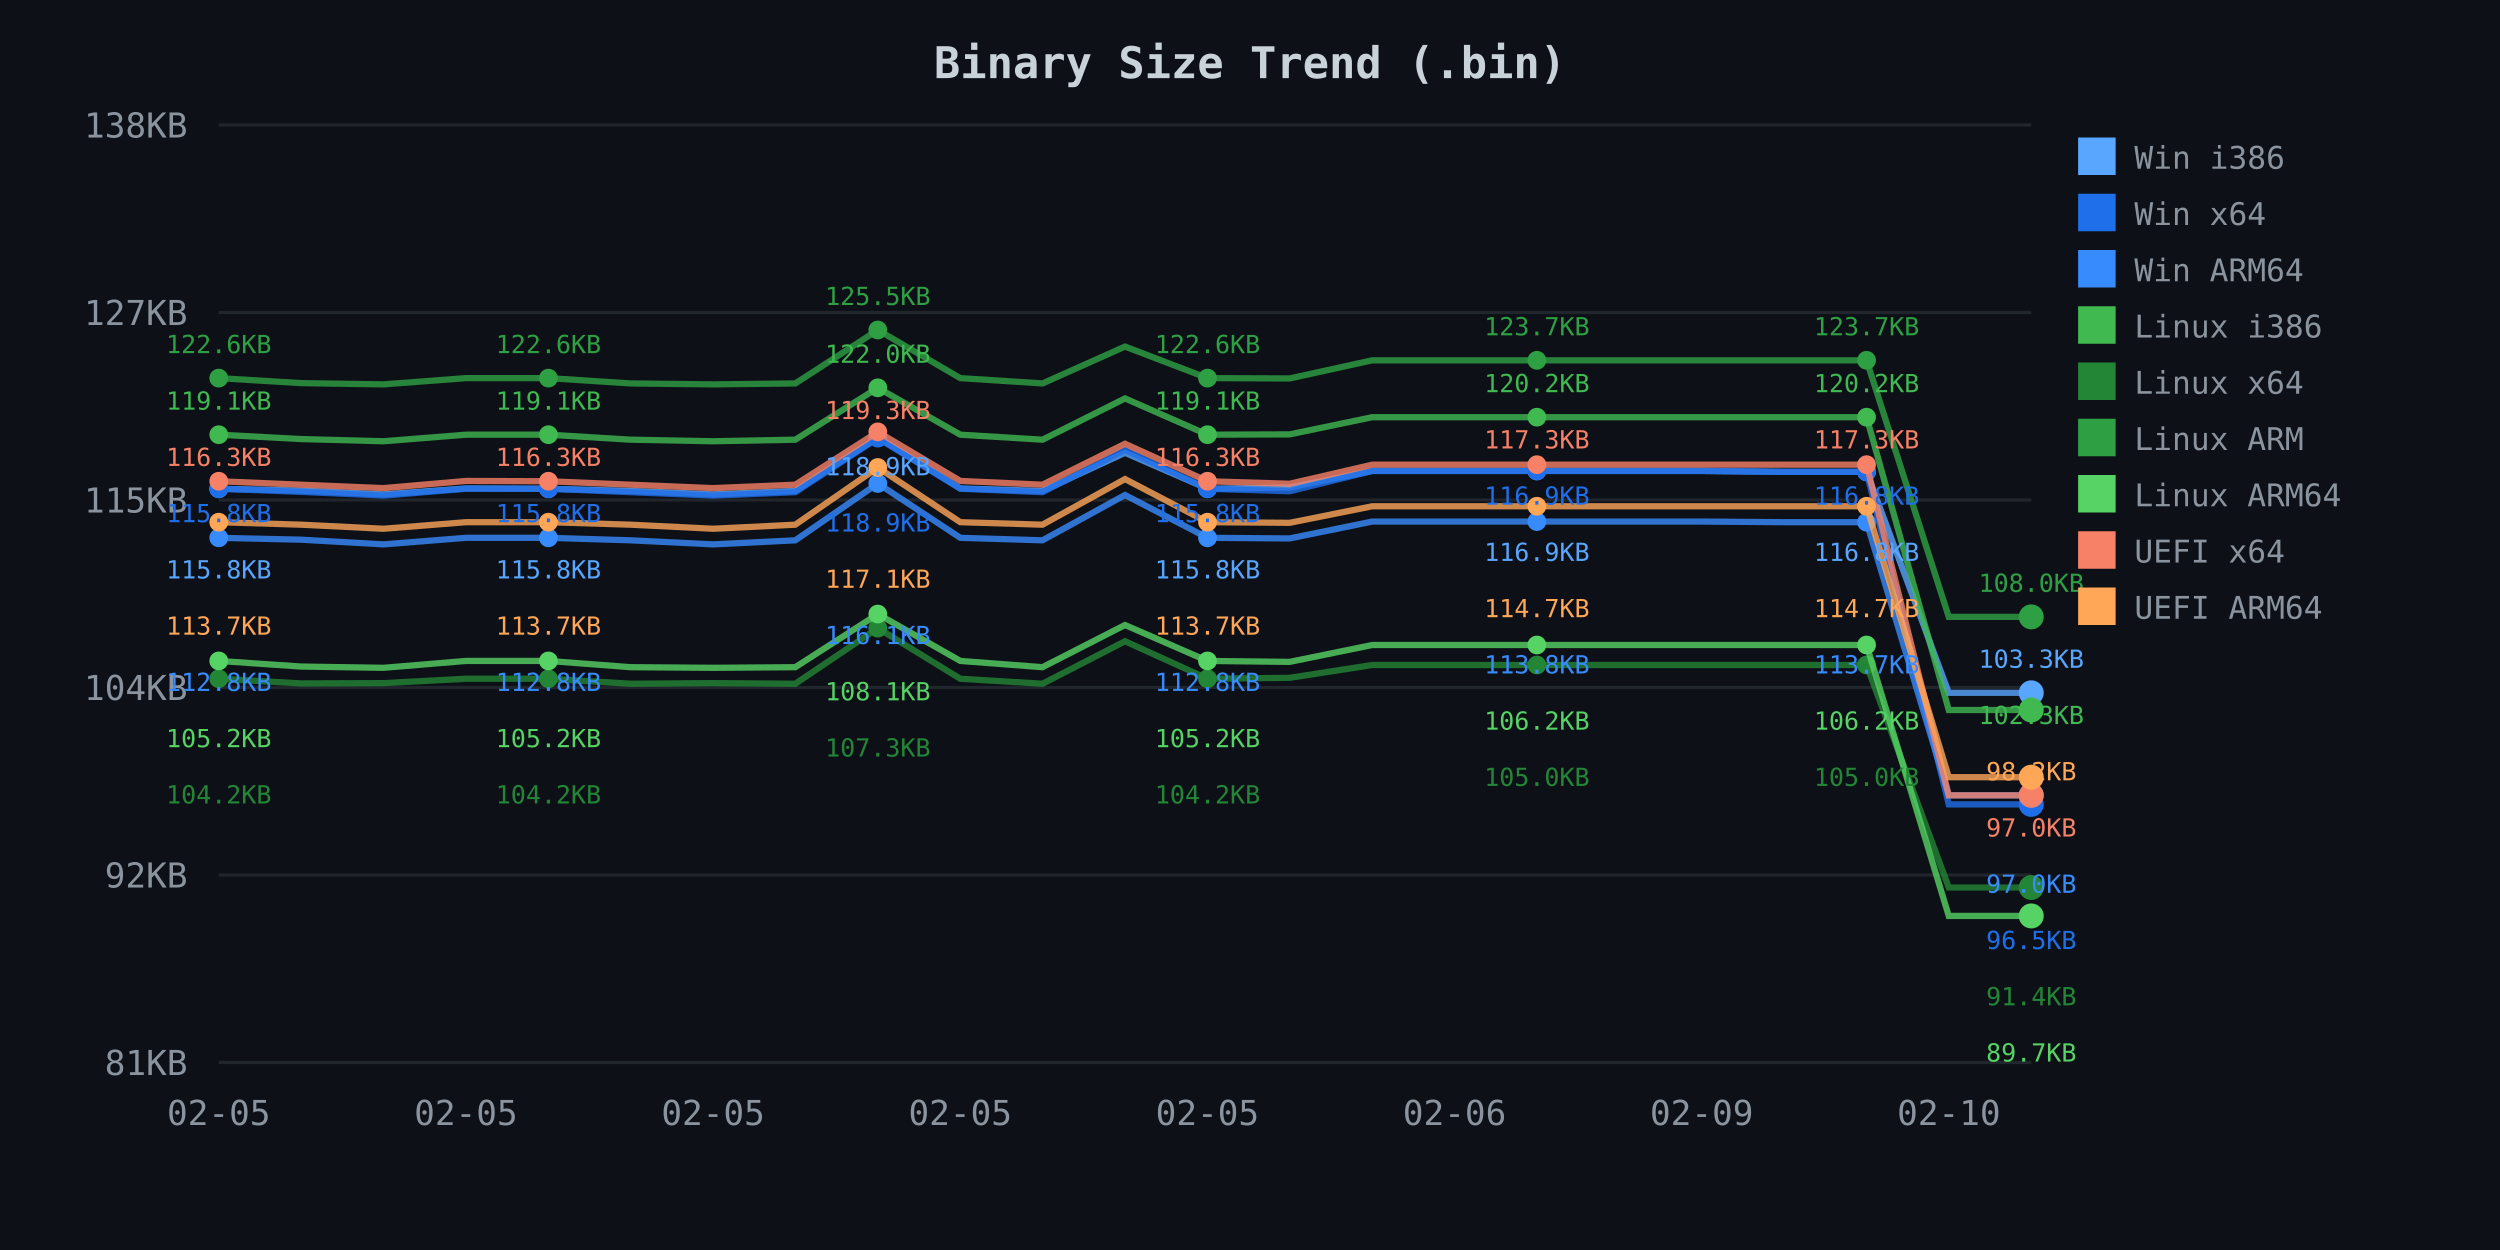
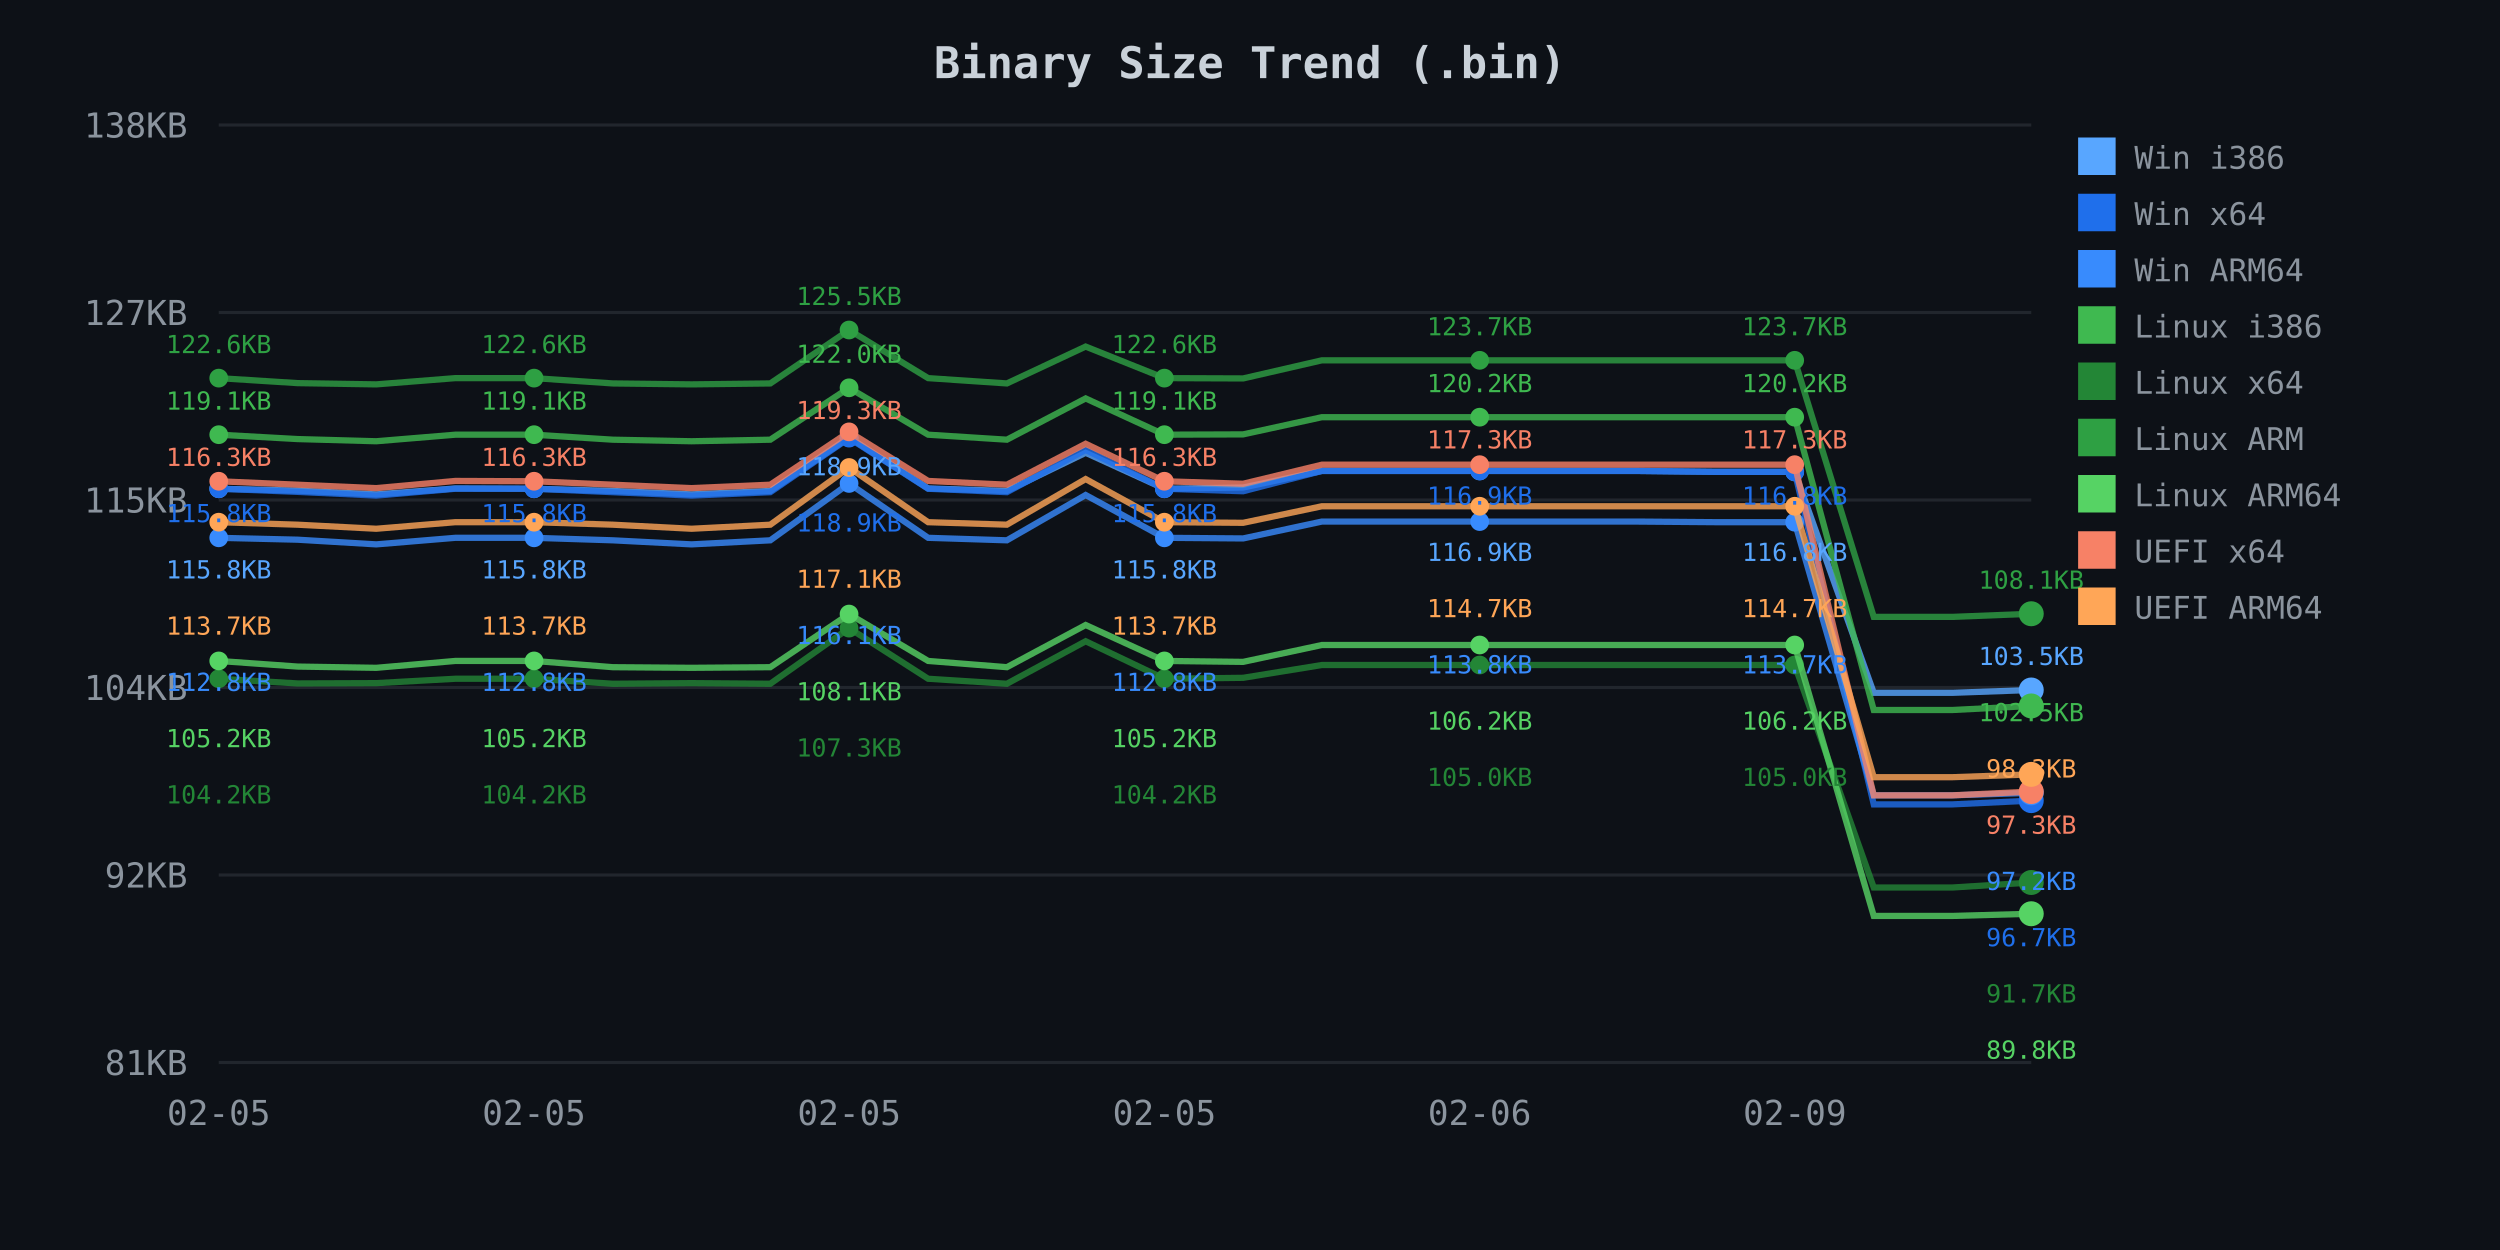
<svg xmlns="http://www.w3.org/2000/svg" width="800" height="400">
  <defs>
    <style>
.axis-text { fill: #8b949e; font-family: monospace; font-size: 11px; }
.title { fill: #c9d1d9; font-family: monospace; font-size: 14px; font-weight: bold; }
.legend { fill: #8b949e; font-family: monospace; font-size: 10px; }
.grid { stroke: #21262d; stroke-width: 1; }
</style>
  </defs>
  <rect width="800" height="400" fill="#0d1117" />
  <text x="400.0" y="25" class="title" text-anchor="middle">Binary Size Trend (.bin)</text>
  <line x1="70" y1="40.0" x2="650" y2="40.0" class="grid" />
  <text x="60" y="44.0" class="axis-text" text-anchor="end">138KB</text>
  <line x1="70" y1="100.0" x2="650" y2="100.0" class="grid" />
  <text x="60" y="104.0" class="axis-text" text-anchor="end">127KB</text>
  <line x1="70" y1="160.0" x2="650" y2="160.0" class="grid" />
  <text x="60" y="164.0" class="axis-text" text-anchor="end">115KB</text>
  <line x1="70" y1="220.0" x2="650" y2="220.0" class="grid" />
  <text x="60" y="224.0" class="axis-text" text-anchor="end">104KB</text>
  <line x1="70" y1="280.0" x2="650" y2="280.0" class="grid" />
  <text x="60" y="284.0" class="axis-text" text-anchor="end">92KB</text>
  <line x1="70" y1="340.0" x2="650" y2="340.0" class="grid" />
  <text x="60" y="344.0" class="axis-text" text-anchor="end">81KB</text>
  <text x="70.0" y="360" class="axis-text" text-anchor="middle">02-05</text>
-   <text x="149.091" y="360" class="axis-text" text-anchor="middle">02-05</text>
-   <text x="228.182" y="360" class="axis-text" text-anchor="middle">02-05</text>
-   <text x="307.273" y="360" class="axis-text" text-anchor="middle">02-05</text>
-   <text x="386.364" y="360" class="axis-text" text-anchor="middle">02-05</text>
-   <text x="465.455" y="360" class="axis-text" text-anchor="middle">02-06</text>
-   <text x="544.545" y="360" class="axis-text" text-anchor="middle">02-09</text>
-   <text x="623.636" y="360" class="axis-text" text-anchor="middle">02-10</text>
-   <path d="M 70.0 156.4 L 96.4 157.0 L 122.7 158.2 L 149.1 156.3 L 175.5 156.4 L 201.8 157.1 L 228.2 158.2 L 254.5 157.1 L 280.9 140.0 L 307.3 156.3 L 333.6 157.1 L 360.0 144.9 L 386.4 156.4 L 412.7 156.0 L 439.1 150.7 L 465.5 150.7 L 491.8 150.7 L 518.2 150.7 L 544.5 150.7 L 570.9 151.0 L 597.3 151.0 L 623.6 221.7 L 650.0 221.7" fill="none" stroke="#58a6ff" stroke-width="2" opacity="0.8" />
+   <text x="170.87" y="360" class="axis-text" text-anchor="middle">02-05</text>
+   <text x="271.739" y="360" class="axis-text" text-anchor="middle">02-05</text>
+   <text x="372.609" y="360" class="axis-text" text-anchor="middle">02-05</text>
+   <text x="473.478" y="360" class="axis-text" text-anchor="middle">02-06</text>
+   <text x="574.348" y="360" class="axis-text" text-anchor="middle">02-09</text>
+   <path d="M 70.0 156.4 L 95.2 157.0 L 120.4 158.2 L 145.7 156.3 L 170.9 156.4 L 196.1 157.1 L 221.3 158.2 L 246.5 157.1 L 271.7 140.0 L 297.0 156.3 L 322.2 157.1 L 347.4 144.9 L 372.6 156.4 L 397.8 156.0 L 423.0 150.7 L 448.3 150.7 L 473.5 150.7 L 498.7 150.7 L 523.9 150.7 L 549.1 151.0 L 574.3 151.0 L 599.6 221.7 L 624.8 221.7 L 650.0 220.8" fill="none" stroke="#58a6ff" stroke-width="2" opacity="0.8" />
  <circle cx="70.0" cy="156.4" r="3" fill="#58a6ff" />
-   <circle cx="175.5" cy="156.4" r="3" fill="#58a6ff" />
-   <circle cx="280.9" cy="140.0" r="3" fill="#58a6ff" />
-   <circle cx="386.4" cy="156.4" r="3" fill="#58a6ff" />
-   <circle cx="491.8" cy="150.7" r="3" fill="#58a6ff" />
-   <circle cx="597.3" cy="151.0" r="3" fill="#58a6ff" />
-   <circle cx="650.0" cy="221.7" r="4" fill="#58a6ff" />
-   <path d="M 70.0 156.4 L 96.4 157.4 L 122.7 158.6 L 149.1 156.4 L 175.5 156.4 L 201.8 157.5 L 228.2 158.6 L 254.5 157.5 L 280.9 140.2 L 307.3 156.4 L 333.6 157.5 L 360.0 144.0 L 386.4 156.4 L 412.7 157.2 L 439.1 150.7 L 465.5 150.7 L 491.8 150.7 L 518.2 150.7 L 544.5 150.7 L 570.9 151.0 L 597.3 151.0 L 623.6 257.4 L 650.0 257.4" fill="none" stroke="#1f6feb" stroke-width="2" opacity="0.8" />
+   <circle cx="170.9" cy="156.4" r="3" fill="#58a6ff" />
+   <circle cx="271.7" cy="140.0" r="3" fill="#58a6ff" />
+   <circle cx="372.6" cy="156.4" r="3" fill="#58a6ff" />
+   <circle cx="473.5" cy="150.7" r="3" fill="#58a6ff" />
+   <circle cx="574.3" cy="151.0" r="3" fill="#58a6ff" />
+   <circle cx="650.0" cy="220.8" r="4" fill="#58a6ff" />
+   <path d="M 70.0 156.4 L 95.2 157.4 L 120.4 158.6 L 145.7 156.4 L 170.9 156.4 L 196.1 157.5 L 221.3 158.6 L 246.5 157.5 L 271.7 140.2 L 297.0 156.4 L 322.2 157.5 L 347.4 144.0 L 372.6 156.4 L 397.8 157.2 L 423.0 150.7 L 448.3 150.7 L 473.5 150.7 L 498.7 150.7 L 523.9 150.7 L 549.1 151.0 L 574.3 151.0 L 599.6 257.4 L 624.8 257.4 L 650.0 256.2" fill="none" stroke="#1f6feb" stroke-width="2" opacity="0.8" />
  <circle cx="70.0" cy="156.4" r="3" fill="#1f6feb" />
-   <circle cx="175.5" cy="156.4" r="3" fill="#1f6feb" />
-   <circle cx="280.9" cy="140.2" r="3" fill="#1f6feb" />
-   <circle cx="386.4" cy="156.4" r="3" fill="#1f6feb" />
-   <circle cx="491.8" cy="150.7" r="3" fill="#1f6feb" />
-   <circle cx="597.3" cy="151.0" r="3" fill="#1f6feb" />
-   <circle cx="650.0" cy="257.4" r="4" fill="#1f6feb" />
-   <path d="M 70.0 172.1 L 96.4 172.7 L 122.7 174.2 L 149.1 172.1 L 175.5 172.1 L 201.8 172.9 L 228.2 174.2 L 254.5 172.9 L 280.9 154.7 L 307.3 172.1 L 333.6 172.9 L 360.0 158.4 L 386.4 172.1 L 412.7 172.3 L 439.1 166.9 L 465.5 166.9 L 491.8 166.9 L 518.2 166.9 L 544.5 166.9 L 570.9 167.1 L 597.3 167.1 L 623.6 254.5 L 650.0 254.5" fill="none" stroke="#388bfd" stroke-width="2" opacity="0.8" />
+   <circle cx="170.9" cy="156.4" r="3" fill="#1f6feb" />
+   <circle cx="271.7" cy="140.2" r="3" fill="#1f6feb" />
+   <circle cx="372.6" cy="156.4" r="3" fill="#1f6feb" />
+   <circle cx="473.5" cy="150.7" r="3" fill="#1f6feb" />
+   <circle cx="574.3" cy="151.0" r="3" fill="#1f6feb" />
+   <circle cx="650.0" cy="256.2" r="4" fill="#1f6feb" />
+   <path d="M 70.0 172.1 L 95.2 172.7 L 120.4 174.2 L 145.7 172.1 L 170.9 172.1 L 196.1 172.9 L 221.3 174.2 L 246.5 172.9 L 271.7 154.7 L 297.0 172.1 L 322.2 172.9 L 347.4 158.4 L 372.6 172.1 L 397.8 172.3 L 423.0 166.9 L 448.3 166.9 L 473.5 166.9 L 498.7 166.9 L 523.9 166.9 L 549.1 167.1 L 574.3 167.1 L 599.6 254.5 L 624.8 254.5 L 650.0 253.7" fill="none" stroke="#388bfd" stroke-width="2" opacity="0.8" />
  <circle cx="70.0" cy="172.1" r="3" fill="#388bfd" />
-   <circle cx="175.5" cy="172.1" r="3" fill="#388bfd" />
-   <circle cx="280.9" cy="154.7" r="3" fill="#388bfd" />
-   <circle cx="386.4" cy="172.1" r="3" fill="#388bfd" />
-   <circle cx="491.8" cy="166.9" r="3" fill="#388bfd" />
-   <circle cx="597.3" cy="167.1" r="3" fill="#388bfd" />
-   <circle cx="650.0" cy="254.5" r="4" fill="#388bfd" />
-   <path d="M 70.0 139.1 L 96.4 140.5 L 122.7 141.2 L 149.1 139.1 L 175.5 139.1 L 201.8 140.7 L 228.2 141.2 L 254.5 140.7 L 280.9 124.1 L 307.3 139.1 L 333.6 140.7 L 360.0 127.5 L 386.4 139.1 L 412.7 139.0 L 439.1 133.5 L 465.5 133.5 L 491.8 133.5 L 518.2 133.5 L 544.5 133.5 L 570.9 133.5 L 597.3 133.5 L 623.6 227.2 L 650.0 227.2" fill="none" stroke="#3fb950" stroke-width="2" opacity="0.8" />
+   <circle cx="170.9" cy="172.1" r="3" fill="#388bfd" />
+   <circle cx="271.7" cy="154.7" r="3" fill="#388bfd" />
+   <circle cx="372.6" cy="172.1" r="3" fill="#388bfd" />
+   <circle cx="473.5" cy="166.9" r="3" fill="#388bfd" />
+   <circle cx="574.3" cy="167.1" r="3" fill="#388bfd" />
+   <circle cx="650.0" cy="253.7" r="4" fill="#388bfd" />
+   <path d="M 70.0 139.1 L 95.2 140.5 L 120.4 141.2 L 145.7 139.1 L 170.9 139.1 L 196.1 140.7 L 221.3 141.2 L 246.5 140.7 L 271.7 124.1 L 297.0 139.1 L 322.2 140.7 L 347.4 127.5 L 372.6 139.1 L 397.8 139.0 L 423.0 133.5 L 448.3 133.5 L 473.5 133.5 L 498.7 133.5 L 523.9 133.5 L 549.1 133.5 L 574.3 133.5 L 599.6 227.2 L 624.8 227.2 L 650.0 225.9" fill="none" stroke="#3fb950" stroke-width="2" opacity="0.8" />
  <circle cx="70.0" cy="139.1" r="3" fill="#3fb950" />
-   <circle cx="175.5" cy="139.1" r="3" fill="#3fb950" />
-   <circle cx="280.9" cy="124.1" r="3" fill="#3fb950" />
-   <circle cx="386.4" cy="139.1" r="3" fill="#3fb950" />
-   <circle cx="491.8" cy="133.5" r="3" fill="#3fb950" />
-   <circle cx="597.3" cy="133.5" r="3" fill="#3fb950" />
-   <circle cx="650.0" cy="227.2" r="4" fill="#3fb950" />
-   <path d="M 70.0 217.2 L 96.4 218.7 L 122.7 218.6 L 149.1 217.2 L 175.5 217.2 L 201.8 218.8 L 228.2 218.6 L 254.5 218.8 L 280.9 201.0 L 307.3 217.2 L 333.6 218.8 L 360.0 205.2 L 386.4 217.2 L 412.7 216.9 L 439.1 212.8 L 465.5 212.8 L 491.8 212.8 L 518.2 212.8 L 544.5 212.8 L 570.9 212.8 L 597.3 212.8 L 623.6 284.0 L 650.0 284.0" fill="none" stroke="#238636" stroke-width="2" opacity="0.8" />
+   <circle cx="170.9" cy="139.1" r="3" fill="#3fb950" />
+   <circle cx="271.7" cy="124.1" r="3" fill="#3fb950" />
+   <circle cx="372.6" cy="139.1" r="3" fill="#3fb950" />
+   <circle cx="473.5" cy="133.5" r="3" fill="#3fb950" />
+   <circle cx="574.3" cy="133.5" r="3" fill="#3fb950" />
+   <circle cx="650.0" cy="225.9" r="4" fill="#3fb950" />
+   <path d="M 70.0 217.2 L 95.2 218.7 L 120.4 218.6 L 145.7 217.2 L 170.9 217.2 L 196.1 218.8 L 221.3 218.6 L 246.5 218.8 L 271.7 201.0 L 297.0 217.2 L 322.2 218.8 L 347.4 205.2 L 372.6 217.2 L 397.8 216.9 L 423.0 212.8 L 448.3 212.8 L 473.5 212.8 L 498.7 212.8 L 523.9 212.8 L 549.1 212.8 L 574.3 212.8 L 599.6 284.0 L 624.8 284.0 L 650.0 282.4" fill="none" stroke="#238636" stroke-width="2" opacity="0.8" />
  <circle cx="70.0" cy="217.2" r="3" fill="#238636" />
-   <circle cx="175.5" cy="217.2" r="3" fill="#238636" />
-   <circle cx="280.9" cy="201.0" r="3" fill="#238636" />
-   <circle cx="386.4" cy="217.2" r="3" fill="#238636" />
-   <circle cx="491.8" cy="212.8" r="3" fill="#238636" />
-   <circle cx="597.3" cy="212.8" r="3" fill="#238636" />
-   <circle cx="650.0" cy="284.0" r="4" fill="#238636" />
-   <path d="M 70.0 121.0 L 96.4 122.6 L 122.7 123.0 L 149.1 121.0 L 175.5 121.0 L 201.8 122.7 L 228.2 123.0 L 254.5 122.7 L 280.9 105.6 L 307.3 121.0 L 333.6 122.7 L 360.0 110.9 L 386.4 121.0 L 412.7 121.1 L 439.1 115.3 L 465.5 115.3 L 491.8 115.3 L 518.2 115.3 L 544.5 115.3 L 570.9 115.3 L 597.3 115.3 L 623.6 197.4 L 650.0 197.4" fill="none" stroke="#2ea043" stroke-width="2" opacity="0.8" />
+   <circle cx="170.9" cy="217.2" r="3" fill="#238636" />
+   <circle cx="271.7" cy="201.0" r="3" fill="#238636" />
+   <circle cx="372.6" cy="217.2" r="3" fill="#238636" />
+   <circle cx="473.5" cy="212.8" r="3" fill="#238636" />
+   <circle cx="574.3" cy="212.8" r="3" fill="#238636" />
+   <circle cx="650.0" cy="282.4" r="4" fill="#238636" />
+   <path d="M 70.0 121.0 L 95.2 122.6 L 120.4 123.0 L 145.7 121.0 L 170.9 121.0 L 196.1 122.7 L 221.3 123.0 L 246.5 122.7 L 271.7 105.6 L 297.0 121.0 L 322.2 122.7 L 347.4 110.9 L 372.6 121.0 L 397.8 121.1 L 423.0 115.3 L 448.3 115.3 L 473.5 115.3 L 498.7 115.3 L 523.9 115.3 L 549.1 115.3 L 574.3 115.3 L 599.6 197.4 L 624.8 197.4 L 650.0 196.4" fill="none" stroke="#2ea043" stroke-width="2" opacity="0.8" />
  <circle cx="70.0" cy="121.0" r="3" fill="#2ea043" />
-   <circle cx="175.5" cy="121.0" r="3" fill="#2ea043" />
-   <circle cx="280.9" cy="105.6" r="3" fill="#2ea043" />
-   <circle cx="386.4" cy="121.0" r="3" fill="#2ea043" />
-   <circle cx="491.8" cy="115.3" r="3" fill="#2ea043" />
-   <circle cx="597.3" cy="115.3" r="3" fill="#2ea043" />
-   <circle cx="650.0" cy="197.4" r="4" fill="#2ea043" />
-   <path d="M 70.0 211.5 L 96.4 213.3 L 122.7 213.7 L 149.1 211.5 L 175.5 211.5 L 201.8 213.5 L 228.2 213.7 L 254.5 213.5 L 280.9 196.5 L 307.3 211.5 L 333.6 213.5 L 360.0 200.0 L 386.4 211.5 L 412.7 211.8 L 439.1 206.4 L 465.5 206.4 L 491.8 206.4 L 518.2 206.4 L 544.5 206.4 L 570.9 206.4 L 597.3 206.4 L 623.6 293.1 L 650.0 293.1" fill="none" stroke="#56d364" stroke-width="2" opacity="0.8" />
+   <circle cx="170.9" cy="121.0" r="3" fill="#2ea043" />
+   <circle cx="271.7" cy="105.6" r="3" fill="#2ea043" />
+   <circle cx="372.6" cy="121.0" r="3" fill="#2ea043" />
+   <circle cx="473.5" cy="115.3" r="3" fill="#2ea043" />
+   <circle cx="574.3" cy="115.3" r="3" fill="#2ea043" />
+   <circle cx="650.0" cy="196.4" r="4" fill="#2ea043" />
+   <path d="M 70.0 211.5 L 95.2 213.3 L 120.4 213.7 L 145.7 211.5 L 170.9 211.5 L 196.1 213.5 L 221.3 213.7 L 246.5 213.5 L 271.7 196.5 L 297.0 211.5 L 322.2 213.5 L 347.4 200.0 L 372.6 211.5 L 397.8 211.8 L 423.0 206.4 L 448.3 206.4 L 473.5 206.4 L 498.7 206.4 L 523.9 206.4 L 549.1 206.4 L 574.3 206.4 L 599.6 293.1 L 624.8 293.1 L 650.0 292.4" fill="none" stroke="#56d364" stroke-width="2" opacity="0.8" />
  <circle cx="70.0" cy="211.5" r="3" fill="#56d364" />
-   <circle cx="175.5" cy="211.5" r="3" fill="#56d364" />
-   <circle cx="280.9" cy="196.5" r="3" fill="#56d364" />
-   <circle cx="386.4" cy="211.5" r="3" fill="#56d364" />
-   <circle cx="491.8" cy="206.4" r="3" fill="#56d364" />
-   <circle cx="597.3" cy="206.4" r="3" fill="#56d364" />
-   <circle cx="650.0" cy="293.1" r="4" fill="#56d364" />
-   <path d="M 70.0 154.0 L 96.4 155.1 L 122.7 156.2 L 149.1 153.9 L 175.5 154.0 L 201.8 155.1 L 228.2 156.2 L 254.5 155.1 L 280.9 138.2 L 307.3 153.9 L 333.6 155.1 L 360.0 142.0 L 386.4 154.0 L 412.7 154.8 L 439.1 148.7 L 465.5 148.7 L 491.8 148.7 L 518.2 148.7 L 544.5 148.7 L 570.9 148.7 L 597.3 148.7 L 623.6 254.5 L 650.0 254.5" fill="none" stroke="#f78166" stroke-width="2" opacity="0.8" />
+   <circle cx="170.9" cy="211.5" r="3" fill="#56d364" />
+   <circle cx="271.7" cy="196.5" r="3" fill="#56d364" />
+   <circle cx="372.6" cy="211.5" r="3" fill="#56d364" />
+   <circle cx="473.5" cy="206.4" r="3" fill="#56d364" />
+   <circle cx="574.3" cy="206.4" r="3" fill="#56d364" />
+   <circle cx="650.0" cy="292.4" r="4" fill="#56d364" />
+   <path d="M 70.0 154.0 L 95.2 155.1 L 120.4 156.2 L 145.7 153.9 L 170.9 154.0 L 196.1 155.1 L 221.3 156.2 L 246.5 155.1 L 271.7 138.2 L 297.0 153.9 L 322.2 155.1 L 347.4 142.0 L 372.6 154.0 L 397.8 154.8 L 423.0 148.7 L 448.3 148.7 L 473.5 148.7 L 498.7 148.7 L 523.9 148.7 L 549.1 148.7 L 574.3 148.7 L 599.6 254.5 L 624.8 254.5 L 650.0 253.3" fill="none" stroke="#f78166" stroke-width="2" opacity="0.8" />
  <circle cx="70.0" cy="154.0" r="3" fill="#f78166" />
-   <circle cx="175.5" cy="154.0" r="3" fill="#f78166" />
-   <circle cx="280.9" cy="138.2" r="3" fill="#f78166" />
-   <circle cx="386.4" cy="154.0" r="3" fill="#f78166" />
-   <circle cx="491.8" cy="148.7" r="3" fill="#f78166" />
-   <circle cx="597.3" cy="148.7" r="3" fill="#f78166" />
-   <circle cx="650.0" cy="254.5" r="4" fill="#f78166" />
-   <path d="M 70.0 167.1 L 96.4 167.9 L 122.7 169.2 L 149.1 167.1 L 175.5 167.1 L 201.8 167.9 L 228.2 169.2 L 254.5 167.9 L 280.9 149.6 L 307.3 167.1 L 333.6 167.9 L 360.0 153.3 L 386.4 167.1 L 412.7 167.3 L 439.1 162.0 L 465.5 162.0 L 491.8 162.0 L 518.2 162.0 L 544.5 162.0 L 570.9 162.0 L 597.3 162.0 L 623.6 248.7 L 650.0 248.7" fill="none" stroke="#ffa657" stroke-width="2" opacity="0.8" />
+   <circle cx="170.9" cy="154.0" r="3" fill="#f78166" />
+   <circle cx="271.7" cy="138.2" r="3" fill="#f78166" />
+   <circle cx="372.6" cy="154.0" r="3" fill="#f78166" />
+   <circle cx="473.5" cy="148.7" r="3" fill="#f78166" />
+   <circle cx="574.3" cy="148.7" r="3" fill="#f78166" />
+   <circle cx="650.0" cy="253.3" r="4" fill="#f78166" />
+   <path d="M 70.0 167.1 L 95.2 167.9 L 120.4 169.2 L 145.7 167.1 L 170.9 167.1 L 196.1 167.9 L 221.3 169.2 L 246.5 167.9 L 271.7 149.6 L 297.0 167.1 L 322.2 167.9 L 347.4 153.3 L 372.6 167.1 L 397.8 167.3 L 423.0 162.0 L 448.3 162.0 L 473.5 162.0 L 498.7 162.0 L 523.9 162.0 L 549.1 162.0 L 574.3 162.0 L 599.6 248.7 L 624.8 248.7 L 650.0 247.8" fill="none" stroke="#ffa657" stroke-width="2" opacity="0.8" />
  <circle cx="70.0" cy="167.1" r="3" fill="#ffa657" />
-   <circle cx="175.5" cy="167.1" r="3" fill="#ffa657" />
-   <circle cx="280.9" cy="149.6" r="3" fill="#ffa657" />
-   <circle cx="386.4" cy="167.1" r="3" fill="#ffa657" />
-   <circle cx="491.8" cy="162.0" r="3" fill="#ffa657" />
-   <circle cx="597.3" cy="162.0" r="3" fill="#ffa657" />
-   <circle cx="650.0" cy="248.7" r="4" fill="#ffa657" />
+   <circle cx="170.9" cy="167.1" r="3" fill="#ffa657" />
+   <circle cx="271.7" cy="149.6" r="3" fill="#ffa657" />
+   <circle cx="372.6" cy="167.1" r="3" fill="#ffa657" />
+   <circle cx="473.5" cy="162.0" r="3" fill="#ffa657" />
+   <circle cx="574.3" cy="162.0" r="3" fill="#ffa657" />
+   <circle cx="650.0" cy="247.8" r="4" fill="#ffa657" />
  <text x="70.0" y="113.0" fill="#2ea043" font-family="monospace" font-size="8px" text-anchor="middle">122.6KB</text>
  <text x="70.0" y="131.1" fill="#3fb950" font-family="monospace" font-size="8px" text-anchor="middle">119.1KB</text>
  <text x="70.0" y="149.1" fill="#f78166" font-family="monospace" font-size="8px" text-anchor="middle">116.3KB</text>
  <text x="70.0" y="167.1" fill="#1f6feb" font-family="monospace" font-size="8px" text-anchor="middle">115.8KB</text>
  <text x="70.0" y="185.1" fill="#58a6ff" font-family="monospace" font-size="8px" text-anchor="middle">115.8KB</text>
  <text x="70.0" y="203.1" fill="#ffa657" font-family="monospace" font-size="8px" text-anchor="middle">113.7KB</text>
  <text x="70.0" y="221.1" fill="#388bfd" font-family="monospace" font-size="8px" text-anchor="middle">112.8KB</text>
  <text x="70.0" y="239.1" fill="#56d364" font-family="monospace" font-size="8px" text-anchor="middle">105.2KB</text>
  <text x="70.0" y="257.1" fill="#238636" font-family="monospace" font-size="8px" text-anchor="middle">104.2KB</text>
-   <text x="175.5" y="113.0" fill="#2ea043" font-family="monospace" font-size="8px" text-anchor="middle">122.6KB</text>
-   <text x="175.5" y="131.1" fill="#3fb950" font-family="monospace" font-size="8px" text-anchor="middle">119.1KB</text>
-   <text x="175.5" y="149.1" fill="#f78166" font-family="monospace" font-size="8px" text-anchor="middle">116.3KB</text>
-   <text x="175.5" y="167.1" fill="#1f6feb" font-family="monospace" font-size="8px" text-anchor="middle">115.8KB</text>
-   <text x="175.5" y="185.1" fill="#58a6ff" font-family="monospace" font-size="8px" text-anchor="middle">115.8KB</text>
-   <text x="175.5" y="203.1" fill="#ffa657" font-family="monospace" font-size="8px" text-anchor="middle">113.7KB</text>
-   <text x="175.5" y="221.1" fill="#388bfd" font-family="monospace" font-size="8px" text-anchor="middle">112.8KB</text>
-   <text x="175.5" y="239.1" fill="#56d364" font-family="monospace" font-size="8px" text-anchor="middle">105.2KB</text>
-   <text x="175.5" y="257.1" fill="#238636" font-family="monospace" font-size="8px" text-anchor="middle">104.2KB</text>
-   <text x="280.9" y="97.6" fill="#2ea043" font-family="monospace" font-size="8px" text-anchor="middle">125.5KB</text>
-   <text x="280.9" y="116.1" fill="#3fb950" font-family="monospace" font-size="8px" text-anchor="middle">122.0KB</text>
-   <text x="280.9" y="134.1" fill="#f78166" font-family="monospace" font-size="8px" text-anchor="middle">119.3KB</text>
-   <text x="280.9" y="152.1" fill="#58a6ff" font-family="monospace" font-size="8px" text-anchor="middle">118.9KB</text>
-   <text x="280.9" y="170.1" fill="#1f6feb" font-family="monospace" font-size="8px" text-anchor="middle">118.9KB</text>
-   <text x="280.9" y="188.1" fill="#ffa657" font-family="monospace" font-size="8px" text-anchor="middle">117.1KB</text>
-   <text x="280.9" y="206.1" fill="#388bfd" font-family="monospace" font-size="8px" text-anchor="middle">116.1KB</text>
-   <text x="280.9" y="224.1" fill="#56d364" font-family="monospace" font-size="8px" text-anchor="middle">108.1KB</text>
-   <text x="280.9" y="242.1" fill="#238636" font-family="monospace" font-size="8px" text-anchor="middle">107.3KB</text>
-   <text x="386.4" y="113.0" fill="#2ea043" font-family="monospace" font-size="8px" text-anchor="middle">122.6KB</text>
-   <text x="386.4" y="131.1" fill="#3fb950" font-family="monospace" font-size="8px" text-anchor="middle">119.1KB</text>
-   <text x="386.4" y="149.1" fill="#f78166" font-family="monospace" font-size="8px" text-anchor="middle">116.3KB</text>
-   <text x="386.4" y="167.1" fill="#1f6feb" font-family="monospace" font-size="8px" text-anchor="middle">115.8KB</text>
-   <text x="386.4" y="185.1" fill="#58a6ff" font-family="monospace" font-size="8px" text-anchor="middle">115.8KB</text>
-   <text x="386.4" y="203.1" fill="#ffa657" font-family="monospace" font-size="8px" text-anchor="middle">113.7KB</text>
-   <text x="386.4" y="221.1" fill="#388bfd" font-family="monospace" font-size="8px" text-anchor="middle">112.8KB</text>
-   <text x="386.4" y="239.1" fill="#56d364" font-family="monospace" font-size="8px" text-anchor="middle">105.2KB</text>
-   <text x="386.4" y="257.1" fill="#238636" font-family="monospace" font-size="8px" text-anchor="middle">104.2KB</text>
-   <text x="491.8" y="107.3" fill="#2ea043" font-family="monospace" font-size="8px" text-anchor="middle">123.7KB</text>
-   <text x="491.8" y="125.5" fill="#3fb950" font-family="monospace" font-size="8px" text-anchor="middle">120.2KB</text>
-   <text x="491.8" y="143.5" fill="#f78166" font-family="monospace" font-size="8px" text-anchor="middle">117.3KB</text>
-   <text x="491.8" y="161.5" fill="#1f6feb" font-family="monospace" font-size="8px" text-anchor="middle">116.9KB</text>
-   <text x="491.8" y="179.5" fill="#58a6ff" font-family="monospace" font-size="8px" text-anchor="middle">116.9KB</text>
-   <text x="491.8" y="197.5" fill="#ffa657" font-family="monospace" font-size="8px" text-anchor="middle">114.7KB</text>
-   <text x="491.8" y="215.5" fill="#388bfd" font-family="monospace" font-size="8px" text-anchor="middle">113.8KB</text>
-   <text x="491.8" y="233.5" fill="#56d364" font-family="monospace" font-size="8px" text-anchor="middle">106.2KB</text>
-   <text x="491.8" y="251.5" fill="#238636" font-family="monospace" font-size="8px" text-anchor="middle">105.0KB</text>
-   <text x="597.3" y="107.3" fill="#2ea043" font-family="monospace" font-size="8px" text-anchor="middle">123.7KB</text>
-   <text x="597.3" y="125.5" fill="#3fb950" font-family="monospace" font-size="8px" text-anchor="middle">120.2KB</text>
-   <text x="597.3" y="143.5" fill="#f78166" font-family="monospace" font-size="8px" text-anchor="middle">117.3KB</text>
-   <text x="597.3" y="161.5" fill="#1f6feb" font-family="monospace" font-size="8px" text-anchor="middle">116.8KB</text>
-   <text x="597.3" y="179.5" fill="#58a6ff" font-family="monospace" font-size="8px" text-anchor="middle">116.8KB</text>
-   <text x="597.3" y="197.5" fill="#ffa657" font-family="monospace" font-size="8px" text-anchor="middle">114.7KB</text>
-   <text x="597.3" y="215.5" fill="#388bfd" font-family="monospace" font-size="8px" text-anchor="middle">113.7KB</text>
-   <text x="597.3" y="233.5" fill="#56d364" font-family="monospace" font-size="8px" text-anchor="middle">106.2KB</text>
-   <text x="597.3" y="251.5" fill="#238636" font-family="monospace" font-size="8px" text-anchor="middle">105.0KB</text>
-   <text x="650.0" y="189.4" fill="#2ea043" font-family="monospace" font-size="8px" text-anchor="middle">108.0KB</text>
-   <text x="650.0" y="213.7" fill="#58a6ff" font-family="monospace" font-size="8px" text-anchor="middle">103.3KB</text>
-   <text x="650.0" y="231.7" fill="#3fb950" font-family="monospace" font-size="8px" text-anchor="middle">102.3KB</text>
-   <text x="650.0" y="249.7" fill="#ffa657" font-family="monospace" font-size="8px" text-anchor="middle">98.2KB</text>
-   <text x="650.0" y="267.7" fill="#f78166" font-family="monospace" font-size="8px" text-anchor="middle">97.0KB</text>
-   <text x="650.0" y="285.7" fill="#388bfd" font-family="monospace" font-size="8px" text-anchor="middle">97.0KB</text>
-   <text x="650.0" y="303.7" fill="#1f6feb" font-family="monospace" font-size="8px" text-anchor="middle">96.5KB</text>
-   <text x="650.0" y="321.7" fill="#238636" font-family="monospace" font-size="8px" text-anchor="middle">91.4KB</text>
-   <text x="650.0" y="339.7" fill="#56d364" font-family="monospace" font-size="8px" text-anchor="middle">89.7KB</text>
+   <text x="170.9" y="113.0" fill="#2ea043" font-family="monospace" font-size="8px" text-anchor="middle">122.6KB</text>
+   <text x="170.9" y="131.1" fill="#3fb950" font-family="monospace" font-size="8px" text-anchor="middle">119.1KB</text>
+   <text x="170.9" y="149.1" fill="#f78166" font-family="monospace" font-size="8px" text-anchor="middle">116.3KB</text>
+   <text x="170.9" y="167.1" fill="#1f6feb" font-family="monospace" font-size="8px" text-anchor="middle">115.8KB</text>
+   <text x="170.9" y="185.1" fill="#58a6ff" font-family="monospace" font-size="8px" text-anchor="middle">115.8KB</text>
+   <text x="170.9" y="203.1" fill="#ffa657" font-family="monospace" font-size="8px" text-anchor="middle">113.7KB</text>
+   <text x="170.9" y="221.1" fill="#388bfd" font-family="monospace" font-size="8px" text-anchor="middle">112.8KB</text>
+   <text x="170.9" y="239.1" fill="#56d364" font-family="monospace" font-size="8px" text-anchor="middle">105.2KB</text>
+   <text x="170.9" y="257.1" fill="#238636" font-family="monospace" font-size="8px" text-anchor="middle">104.2KB</text>
+   <text x="271.7" y="97.6" fill="#2ea043" font-family="monospace" font-size="8px" text-anchor="middle">125.5KB</text>
+   <text x="271.7" y="116.1" fill="#3fb950" font-family="monospace" font-size="8px" text-anchor="middle">122.0KB</text>
+   <text x="271.7" y="134.1" fill="#f78166" font-family="monospace" font-size="8px" text-anchor="middle">119.3KB</text>
+   <text x="271.7" y="152.1" fill="#58a6ff" font-family="monospace" font-size="8px" text-anchor="middle">118.9KB</text>
+   <text x="271.7" y="170.1" fill="#1f6feb" font-family="monospace" font-size="8px" text-anchor="middle">118.9KB</text>
+   <text x="271.7" y="188.1" fill="#ffa657" font-family="monospace" font-size="8px" text-anchor="middle">117.1KB</text>
+   <text x="271.7" y="206.1" fill="#388bfd" font-family="monospace" font-size="8px" text-anchor="middle">116.1KB</text>
+   <text x="271.7" y="224.1" fill="#56d364" font-family="monospace" font-size="8px" text-anchor="middle">108.1KB</text>
+   <text x="271.7" y="242.1" fill="#238636" font-family="monospace" font-size="8px" text-anchor="middle">107.3KB</text>
+   <text x="372.6" y="113.0" fill="#2ea043" font-family="monospace" font-size="8px" text-anchor="middle">122.6KB</text>
+   <text x="372.6" y="131.1" fill="#3fb950" font-family="monospace" font-size="8px" text-anchor="middle">119.1KB</text>
+   <text x="372.6" y="149.1" fill="#f78166" font-family="monospace" font-size="8px" text-anchor="middle">116.3KB</text>
+   <text x="372.6" y="167.1" fill="#1f6feb" font-family="monospace" font-size="8px" text-anchor="middle">115.8KB</text>
+   <text x="372.6" y="185.1" fill="#58a6ff" font-family="monospace" font-size="8px" text-anchor="middle">115.8KB</text>
+   <text x="372.6" y="203.1" fill="#ffa657" font-family="monospace" font-size="8px" text-anchor="middle">113.7KB</text>
+   <text x="372.6" y="221.1" fill="#388bfd" font-family="monospace" font-size="8px" text-anchor="middle">112.8KB</text>
+   <text x="372.6" y="239.1" fill="#56d364" font-family="monospace" font-size="8px" text-anchor="middle">105.2KB</text>
+   <text x="372.6" y="257.1" fill="#238636" font-family="monospace" font-size="8px" text-anchor="middle">104.2KB</text>
+   <text x="473.5" y="107.3" fill="#2ea043" font-family="monospace" font-size="8px" text-anchor="middle">123.7KB</text>
+   <text x="473.5" y="125.5" fill="#3fb950" font-family="monospace" font-size="8px" text-anchor="middle">120.2KB</text>
+   <text x="473.5" y="143.5" fill="#f78166" font-family="monospace" font-size="8px" text-anchor="middle">117.3KB</text>
+   <text x="473.5" y="161.5" fill="#1f6feb" font-family="monospace" font-size="8px" text-anchor="middle">116.9KB</text>
+   <text x="473.5" y="179.5" fill="#58a6ff" font-family="monospace" font-size="8px" text-anchor="middle">116.9KB</text>
+   <text x="473.5" y="197.5" fill="#ffa657" font-family="monospace" font-size="8px" text-anchor="middle">114.7KB</text>
+   <text x="473.5" y="215.5" fill="#388bfd" font-family="monospace" font-size="8px" text-anchor="middle">113.8KB</text>
+   <text x="473.5" y="233.5" fill="#56d364" font-family="monospace" font-size="8px" text-anchor="middle">106.2KB</text>
+   <text x="473.5" y="251.5" fill="#238636" font-family="monospace" font-size="8px" text-anchor="middle">105.0KB</text>
+   <text x="574.3" y="107.3" fill="#2ea043" font-family="monospace" font-size="8px" text-anchor="middle">123.7KB</text>
+   <text x="574.3" y="125.5" fill="#3fb950" font-family="monospace" font-size="8px" text-anchor="middle">120.2KB</text>
+   <text x="574.3" y="143.5" fill="#f78166" font-family="monospace" font-size="8px" text-anchor="middle">117.3KB</text>
+   <text x="574.3" y="161.5" fill="#1f6feb" font-family="monospace" font-size="8px" text-anchor="middle">116.8KB</text>
+   <text x="574.3" y="179.5" fill="#58a6ff" font-family="monospace" font-size="8px" text-anchor="middle">116.8KB</text>
+   <text x="574.3" y="197.5" fill="#ffa657" font-family="monospace" font-size="8px" text-anchor="middle">114.7KB</text>
+   <text x="574.3" y="215.5" fill="#388bfd" font-family="monospace" font-size="8px" text-anchor="middle">113.7KB</text>
+   <text x="574.3" y="233.5" fill="#56d364" font-family="monospace" font-size="8px" text-anchor="middle">106.2KB</text>
+   <text x="574.3" y="251.5" fill="#238636" font-family="monospace" font-size="8px" text-anchor="middle">105.0KB</text>
+   <text x="650.0" y="188.4" fill="#2ea043" font-family="monospace" font-size="8px" text-anchor="middle">108.1KB</text>
+   <text x="650.0" y="212.8" fill="#58a6ff" font-family="monospace" font-size="8px" text-anchor="middle">103.5KB</text>
+   <text x="650.0" y="230.8" fill="#3fb950" font-family="monospace" font-size="8px" text-anchor="middle">102.5KB</text>
+   <text x="650.0" y="248.8" fill="#ffa657" font-family="monospace" font-size="8px" text-anchor="middle">98.3KB</text>
+   <text x="650.0" y="266.8" fill="#f78166" font-family="monospace" font-size="8px" text-anchor="middle">97.3KB</text>
+   <text x="650.0" y="284.8" fill="#388bfd" font-family="monospace" font-size="8px" text-anchor="middle">97.2KB</text>
+   <text x="650.0" y="302.8" fill="#1f6feb" font-family="monospace" font-size="8px" text-anchor="middle">96.7KB</text>
+   <text x="650.0" y="320.8" fill="#238636" font-family="monospace" font-size="8px" text-anchor="middle">91.7KB</text>
+   <text x="650.0" y="338.8" fill="#56d364" font-family="monospace" font-size="8px" text-anchor="middle">89.8KB</text>
  <rect x="665" y="44" width="12" height="12" fill="#58a6ff" />
  <text x="683" y="54" class="legend">Win i386</text>
  <rect x="665" y="62" width="12" height="12" fill="#1f6feb" />
  <text x="683" y="72" class="legend">Win x64</text>
  <rect x="665" y="80" width="12" height="12" fill="#388bfd" />
  <text x="683" y="90" class="legend">Win ARM64</text>
  <rect x="665" y="98" width="12" height="12" fill="#3fb950" />
  <text x="683" y="108" class="legend">Linux i386</text>
  <rect x="665" y="116" width="12" height="12" fill="#238636" />
  <text x="683" y="126" class="legend">Linux x64</text>
  <rect x="665" y="134" width="12" height="12" fill="#2ea043" />
  <text x="683" y="144" class="legend">Linux ARM</text>
  <rect x="665" y="152" width="12" height="12" fill="#56d364" />
  <text x="683" y="162" class="legend">Linux ARM64</text>
  <rect x="665" y="170" width="12" height="12" fill="#f78166" />
  <text x="683" y="180" class="legend">UEFI x64</text>
  <rect x="665" y="188" width="12" height="12" fill="#ffa657" />
  <text x="683" y="198" class="legend">UEFI ARM64</text>
</svg>
